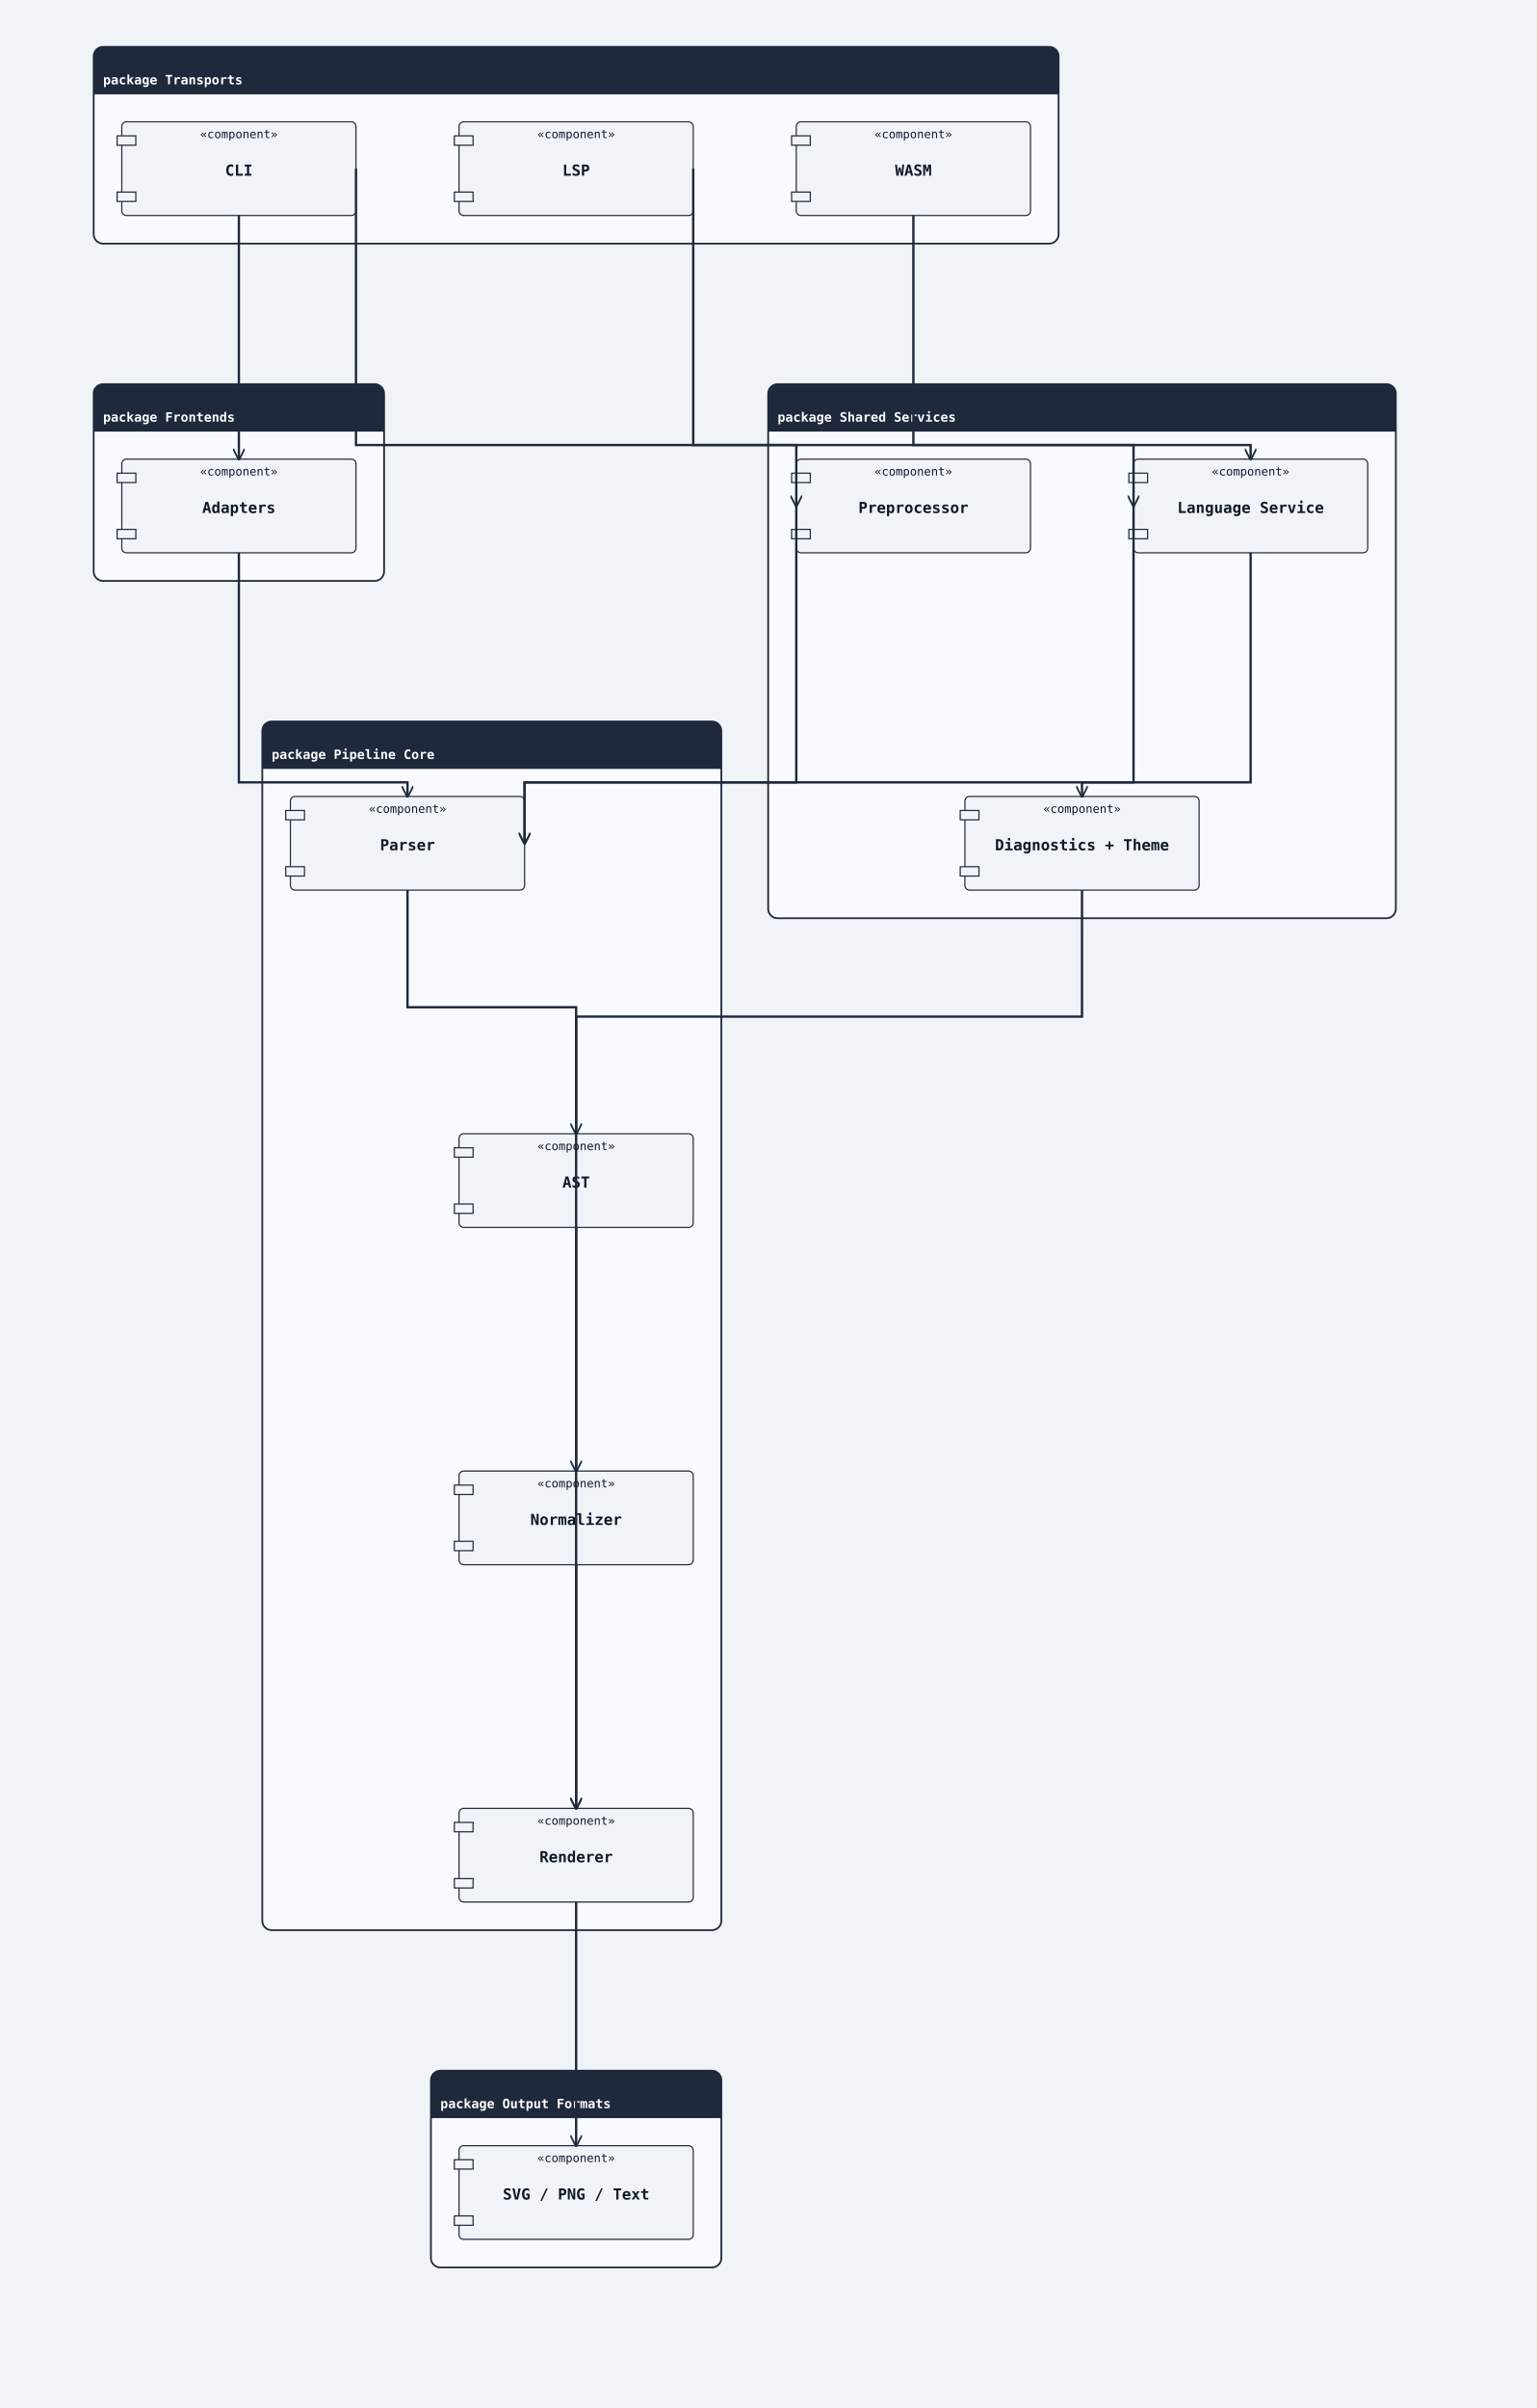
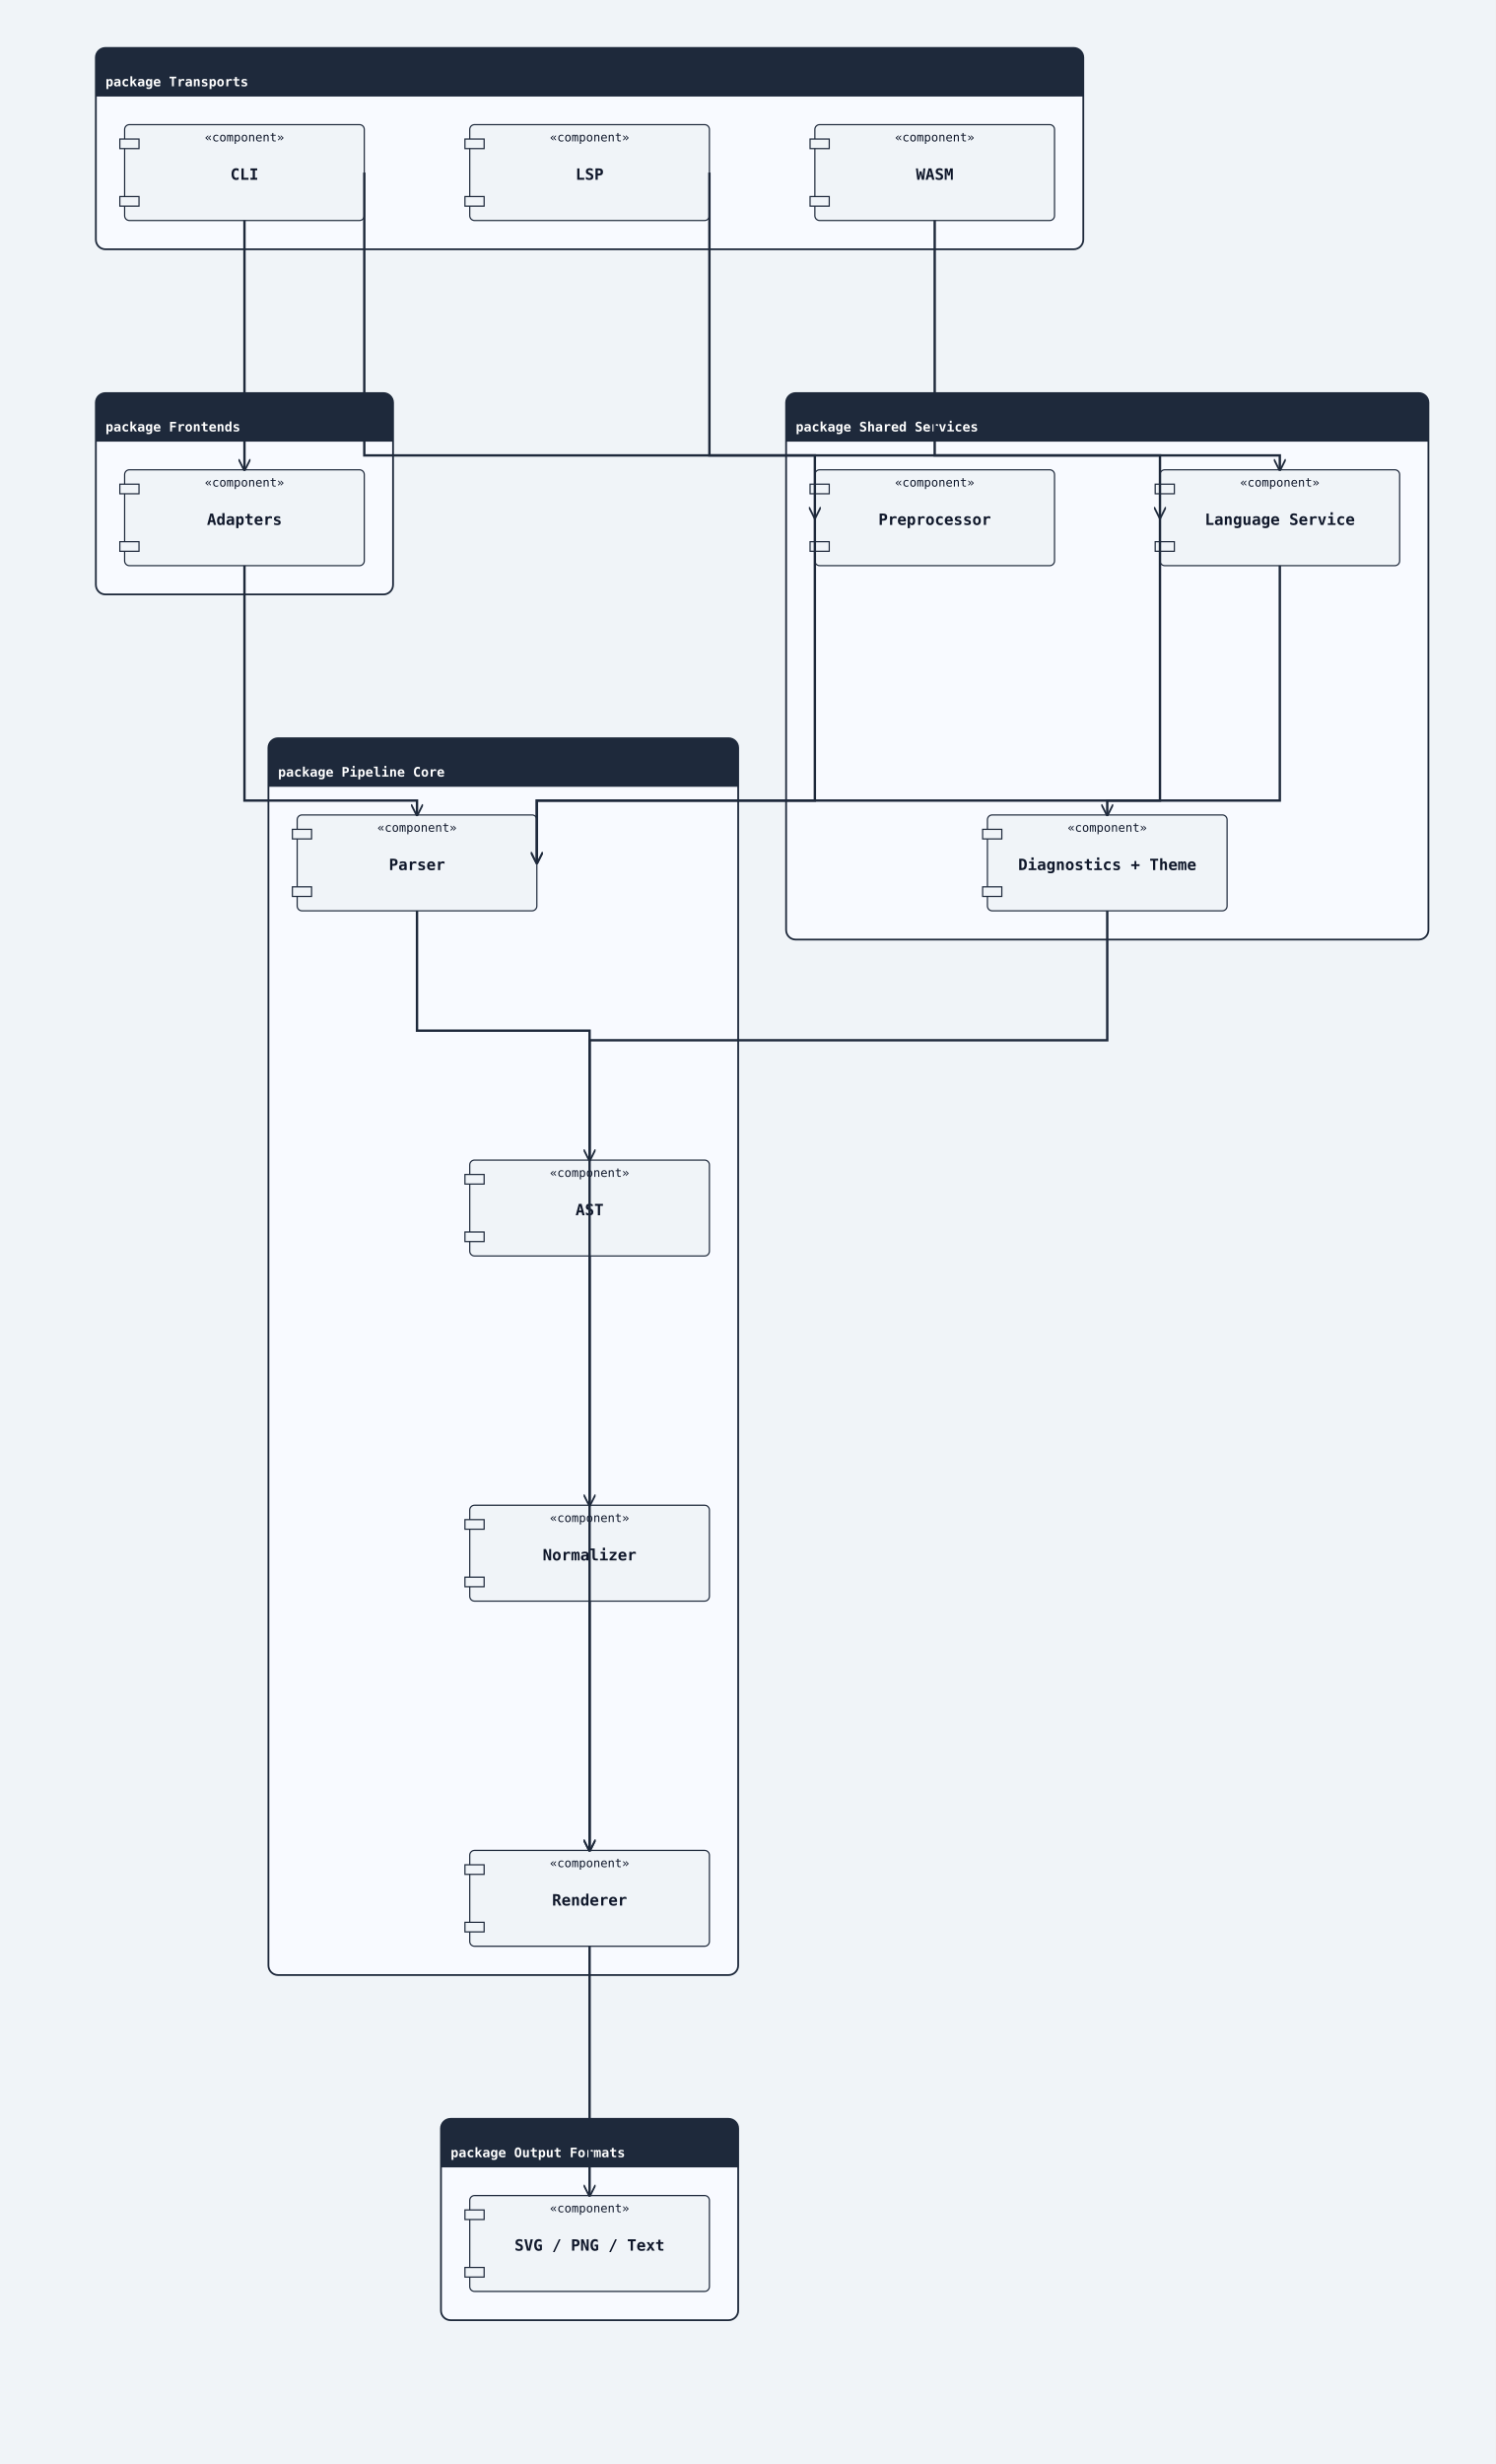
- <svg xmlns="http://www.w3.org/2000/svg" width="1312" height="2056" viewBox="0 0 1312 2056">
+ <svg xmlns="http://www.w3.org/2000/svg" width="1248" height="2056" viewBox="0 0 1248 2056">
  <rect width="100%" height="100%" fill="#f0f4f8" />
  <defs>
    <marker id="arrow-open" viewBox="0 0 10 10" refX="9" refY="5" markerWidth="10" markerHeight="10" markerUnits="userSpaceOnUse" orient="auto-start-reverse">
      <path d="M0,0 L10,5 L0,10" fill="none" stroke="#1e293b" stroke-width="1.5" />
    </marker>
    <marker id="arrow-triangle" viewBox="0 0 12 12" refX="11" refY="6" markerWidth="12" markerHeight="12" markerUnits="userSpaceOnUse" orient="auto-start-reverse">
      <polygon points="0,0 12,6 0,12" fill="#ffffff" stroke="#1e293b" stroke-width="1.5" fill-rule="nonzero" />
    </marker>
    <marker id="arrow-diamond-filled" viewBox="0 0 14 10" refX="13" refY="5" markerWidth="14" markerHeight="10" markerUnits="userSpaceOnUse" orient="auto-start-reverse">
      <path d="M0,5 L7,0 L14,5 L7,10 z" fill="#1e293b" stroke="#1e293b" stroke-width="1" />
    </marker>
    <marker id="arrow-diamond-open" viewBox="0 0 14 10" refX="13" refY="5" markerWidth="14" markerHeight="10" markerUnits="userSpaceOnUse" orient="auto-start-reverse">
      <path d="M0,5 L7,0 L14,5 L7,10 z" fill="#ffffff" stroke="#1e293b" stroke-width="1" />
    </marker>
  </defs>
  <rect class="uml-group-frame" data-uml-group="Transports" x="80" y="40" width="824" height="168" rx="8" ry="8" fill="#f8faff" stroke="#1e293b" stroke-width="1.5" />
  <rect x="80" y="40" width="824" height="40" rx="8" ry="8" fill="#1e293b" stroke="none" />
  <rect x="80" y="72" width="824" height="8" fill="#1e293b" stroke="none" />
  <text x="88" y="72" font-family="monospace" font-size="11" font-weight="600" fill="#ffffff">package Transports</text>
  <line x1="80" y1="80" x2="904" y2="80" stroke="#1e293b" stroke-width="1" />
  <rect class="uml-group-frame" data-uml-group="Frontends" x="80" y="328" width="248" height="168" rx="8" ry="8" fill="#f8faff" stroke="#1e293b" stroke-width="1.5" />
  <rect x="80" y="328" width="248" height="40" rx="8" ry="8" fill="#1e293b" stroke="none" />
  <rect x="80" y="360" width="248" height="8" fill="#1e293b" stroke="none" />
  <text x="88" y="360" font-family="monospace" font-size="11" font-weight="600" fill="#ffffff">package Frontends</text>
  <line x1="80" y1="368" x2="328" y2="368" stroke="#1e293b" stroke-width="1" />
  <rect class="uml-group-frame" data-uml-group="Shared Services" x="656" y="328" width="536" height="456" rx="8" ry="8" fill="#f8faff" stroke="#1e293b" stroke-width="1.5" />
  <rect x="656" y="328" width="536" height="40" rx="8" ry="8" fill="#1e293b" stroke="none" />
  <rect x="656" y="360" width="536" height="8" fill="#1e293b" stroke="none" />
  <text x="664" y="360" font-family="monospace" font-size="11" font-weight="600" fill="#ffffff">package Shared Services</text>
  <line x1="656" y1="368" x2="1192" y2="368" stroke="#1e293b" stroke-width="1" />
  <rect class="uml-group-frame" data-uml-group="Pipeline Core" x="224" y="616" width="392" height="1032" rx="8" ry="8" fill="#f8faff" stroke="#1e293b" stroke-width="1.5" />
  <rect x="224" y="616" width="392" height="40" rx="8" ry="8" fill="#1e293b" stroke="none" />
  <rect x="224" y="648" width="392" height="8" fill="#1e293b" stroke="none" />
  <text x="232" y="648" font-family="monospace" font-size="11" font-weight="600" fill="#ffffff">package Pipeline Core</text>
  <line x1="224" y1="656" x2="616" y2="656" stroke="#1e293b" stroke-width="1" />
  <rect class="uml-group-frame" data-uml-group="Output Formats" x="368" y="1768" width="248" height="168" rx="8" ry="8" fill="#f8faff" stroke="#1e293b" stroke-width="1.5" />
  <rect x="368" y="1768" width="248" height="40" rx="8" ry="8" fill="#1e293b" stroke="none" />
  <rect x="368" y="1800" width="248" height="8" fill="#1e293b" stroke="none" />
  <text x="376" y="1800" font-family="monospace" font-size="11" font-weight="600" fill="#ffffff">package Output Formats</text>
  <line x1="368" y1="1808" x2="616" y2="1808" stroke="#1e293b" stroke-width="1" />
  <rect class="uml-node uml-component" data-uml-kind="component" x="104" y="104" width="200" height="80" rx="4" ry="4" fill="#f0f4f8" stroke="#1e293b" stroke-width="1" />
  <rect x="100" y="116" width="16" height="8" fill="#f0f4f8" stroke="#1e293b" stroke-width="1" />
  <rect x="100" y="164" width="16" height="8" fill="#f0f4f8" stroke="#1e293b" stroke-width="1" />
  <text x="204" y="150" text-anchor="middle" font-family="monospace" font-size="13" font-weight="600" fill="#0f172a">CLI</text>
  <text x="204" y="118" text-anchor="middle" font-family="monospace" font-size="10" fill="#0f172a">«component»</text>
  <rect class="uml-node uml-component" data-uml-kind="component" x="392" y="104" width="200" height="80" rx="4" ry="4" fill="#f0f4f8" stroke="#1e293b" stroke-width="1" />
  <rect x="388" y="116" width="16" height="8" fill="#f0f4f8" stroke="#1e293b" stroke-width="1" />
  <rect x="388" y="164" width="16" height="8" fill="#f0f4f8" stroke="#1e293b" stroke-width="1" />
  <text x="492" y="150" text-anchor="middle" font-family="monospace" font-size="13" font-weight="600" fill="#0f172a">LSP</text>
  <text x="492" y="118" text-anchor="middle" font-family="monospace" font-size="10" fill="#0f172a">«component»</text>
  <rect class="uml-node uml-component" data-uml-kind="component" x="680" y="104" width="200" height="80" rx="4" ry="4" fill="#f0f4f8" stroke="#1e293b" stroke-width="1" />
  <rect x="676" y="116" width="16" height="8" fill="#f0f4f8" stroke="#1e293b" stroke-width="1" />
  <rect x="676" y="164" width="16" height="8" fill="#f0f4f8" stroke="#1e293b" stroke-width="1" />
  <text x="780" y="150" text-anchor="middle" font-family="monospace" font-size="13" font-weight="600" fill="#0f172a">WASM</text>
  <text x="780" y="118" text-anchor="middle" font-family="monospace" font-size="10" fill="#0f172a">«component»</text>
  <rect class="uml-node uml-component" data-uml-kind="component" x="104" y="392" width="200" height="80" rx="4" ry="4" fill="#f0f4f8" stroke="#1e293b" stroke-width="1" />
  <rect x="100" y="404" width="16" height="8" fill="#f0f4f8" stroke="#1e293b" stroke-width="1" />
  <rect x="100" y="452" width="16" height="8" fill="#f0f4f8" stroke="#1e293b" stroke-width="1" />
  <text x="204" y="438" text-anchor="middle" font-family="monospace" font-size="13" font-weight="600" fill="#0f172a">Adapters</text>
  <text x="204" y="406" text-anchor="middle" font-family="monospace" font-size="10" fill="#0f172a">«component»</text>
  <rect class="uml-node uml-component" data-uml-kind="component" x="680" y="392" width="200" height="80" rx="4" ry="4" fill="#f0f4f8" stroke="#1e293b" stroke-width="1" />
  <rect x="676" y="404" width="16" height="8" fill="#f0f4f8" stroke="#1e293b" stroke-width="1" />
  <rect x="676" y="452" width="16" height="8" fill="#f0f4f8" stroke="#1e293b" stroke-width="1" />
  <text x="780" y="438" text-anchor="middle" font-family="monospace" font-size="13" font-weight="600" fill="#0f172a">Preprocessor</text>
  <text x="780" y="406" text-anchor="middle" font-family="monospace" font-size="10" fill="#0f172a">«component»</text>
  <rect class="uml-node uml-component" data-uml-kind="component" x="968" y="392" width="200" height="80" rx="4" ry="4" fill="#f0f4f8" stroke="#1e293b" stroke-width="1" />
  <rect x="964" y="404" width="16" height="8" fill="#f0f4f8" stroke="#1e293b" stroke-width="1" />
  <rect x="964" y="452" width="16" height="8" fill="#f0f4f8" stroke="#1e293b" stroke-width="1" />
  <text x="1068" y="438" text-anchor="middle" font-family="monospace" font-size="13" font-weight="600" fill="#0f172a">Language Service</text>
  <text x="1068" y="406" text-anchor="middle" font-family="monospace" font-size="10" fill="#0f172a">«component»</text>
  <rect class="uml-node uml-component" data-uml-kind="component" x="824" y="680" width="200" height="80" rx="4" ry="4" fill="#f0f4f8" stroke="#1e293b" stroke-width="1" />
  <rect x="820" y="692" width="16" height="8" fill="#f0f4f8" stroke="#1e293b" stroke-width="1" />
  <rect x="820" y="740" width="16" height="8" fill="#f0f4f8" stroke="#1e293b" stroke-width="1" />
  <text x="924" y="726" text-anchor="middle" font-family="monospace" font-size="13" font-weight="600" fill="#0f172a">Diagnostics + Theme</text>
  <text x="924" y="694" text-anchor="middle" font-family="monospace" font-size="10" fill="#0f172a">«component»</text>
  <rect class="uml-node uml-component" data-uml-kind="component" x="248" y="680" width="200" height="80" rx="4" ry="4" fill="#f0f4f8" stroke="#1e293b" stroke-width="1" />
  <rect x="244" y="692" width="16" height="8" fill="#f0f4f8" stroke="#1e293b" stroke-width="1" />
  <rect x="244" y="740" width="16" height="8" fill="#f0f4f8" stroke="#1e293b" stroke-width="1" />
  <text x="348" y="726" text-anchor="middle" font-family="monospace" font-size="13" font-weight="600" fill="#0f172a">Parser</text>
  <text x="348" y="694" text-anchor="middle" font-family="monospace" font-size="10" fill="#0f172a">«component»</text>
  <rect class="uml-node uml-component" data-uml-kind="component" x="392" y="968" width="200" height="80" rx="4" ry="4" fill="#f0f4f8" stroke="#1e293b" stroke-width="1" />
  <rect x="388" y="980" width="16" height="8" fill="#f0f4f8" stroke="#1e293b" stroke-width="1" />
  <rect x="388" y="1028" width="16" height="8" fill="#f0f4f8" stroke="#1e293b" stroke-width="1" />
  <text x="492" y="1014" text-anchor="middle" font-family="monospace" font-size="13" font-weight="600" fill="#0f172a">AST</text>
  <text x="492" y="982" text-anchor="middle" font-family="monospace" font-size="10" fill="#0f172a">«component»</text>
  <rect class="uml-node uml-component" data-uml-kind="component" x="392" y="1256" width="200" height="80" rx="4" ry="4" fill="#f0f4f8" stroke="#1e293b" stroke-width="1" />
  <rect x="388" y="1268" width="16" height="8" fill="#f0f4f8" stroke="#1e293b" stroke-width="1" />
  <rect x="388" y="1316" width="16" height="8" fill="#f0f4f8" stroke="#1e293b" stroke-width="1" />
  <text x="492" y="1302" text-anchor="middle" font-family="monospace" font-size="13" font-weight="600" fill="#0f172a">Normalizer</text>
  <text x="492" y="1270" text-anchor="middle" font-family="monospace" font-size="10" fill="#0f172a">«component»</text>
  <rect class="uml-node uml-component" data-uml-kind="component" x="392" y="1544" width="200" height="80" rx="4" ry="4" fill="#f0f4f8" stroke="#1e293b" stroke-width="1" />
  <rect x="388" y="1556" width="16" height="8" fill="#f0f4f8" stroke="#1e293b" stroke-width="1" />
  <rect x="388" y="1604" width="16" height="8" fill="#f0f4f8" stroke="#1e293b" stroke-width="1" />
  <text x="492" y="1590" text-anchor="middle" font-family="monospace" font-size="13" font-weight="600" fill="#0f172a">Renderer</text>
  <text x="492" y="1558" text-anchor="middle" font-family="monospace" font-size="10" fill="#0f172a">«component»</text>
  <rect class="uml-node uml-component" data-uml-kind="component" x="392" y="1832" width="200" height="80" rx="4" ry="4" fill="#f0f4f8" stroke="#1e293b" stroke-width="1" />
  <rect x="388" y="1844" width="16" height="8" fill="#f0f4f8" stroke="#1e293b" stroke-width="1" />
  <rect x="388" y="1892" width="16" height="8" fill="#f0f4f8" stroke="#1e293b" stroke-width="1" />
  <text x="492" y="1878" text-anchor="middle" font-family="monospace" font-size="13" font-weight="600" fill="#0f172a">SVG / PNG / Text</text>
  <text x="492" y="1846" text-anchor="middle" font-family="monospace" font-size="10" fill="#0f172a">«component»</text>
  <polyline class="uml-relation" data-uml-from="CLI" data-uml-to="Frontends" data-uml-arrow="--&gt;" points="204,184 204,288 204,392" fill="none" stroke="#1e293b" stroke-width="2" marker-end="url(#arrow-open)" />
  <polyline class="uml-relation" data-uml-from="CLI" data-uml-to="Preproc" data-uml-arrow="--&gt;" points="304,144 304,380 680,380 680,432" fill="none" stroke="#1e293b" stroke-width="2" marker-end="url(#arrow-open)" />
  <polyline class="uml-relation" data-uml-from="LSP" data-uml-to="LangSvc" data-uml-arrow="--&gt;" points="592,144 592,380 968,380 968,432" fill="none" stroke="#1e293b" stroke-width="2" marker-end="url(#arrow-open)" />
  <polyline class="uml-relation" data-uml-from="WASM" data-uml-to="LangSvc" data-uml-arrow="--&gt;" points="780,184 780,380 1068,380 1068,392" fill="none" stroke="#1e293b" stroke-width="2" marker-end="url(#arrow-open)" />
  <polyline class="uml-relation" data-uml-from="Frontends" data-uml-to="Parser" data-uml-arrow="--&gt;" points="204,472 204,668 348,668 348,680" fill="none" stroke="#1e293b" stroke-width="2" marker-end="url(#arrow-open)" />
  <polyline class="uml-relation" data-uml-from="Preproc" data-uml-to="Parser" data-uml-arrow="--&gt;" points="680,432 680,668 448,668 448,720" fill="none" stroke="#1e293b" stroke-width="2" marker-end="url(#arrow-open)" />
  <polyline class="uml-relation" data-uml-from="LangSvc" data-uml-to="Parser" data-uml-arrow="--&gt;" points="968,432 968,668 448,668 448,720" fill="none" stroke="#1e293b" stroke-width="2" marker-end="url(#arrow-open)" />
  <polyline class="uml-relation" data-uml-from="LangSvc" data-uml-to="RenderSupport" data-uml-arrow="--&gt;" points="1068,472 1068,668 924,668 924,680" fill="none" stroke="#1e293b" stroke-width="2" marker-end="url(#arrow-open)" />
  <polyline class="uml-relation" data-uml-from="RenderSupport" data-uml-to="Renderer" data-uml-arrow="--&gt;" points="924,760 924,868 492,868 492,1544" fill="none" stroke="#1e293b" stroke-width="2" marker-end="url(#arrow-open)" />
  <polyline class="uml-relation" data-uml-from="Parser" data-uml-to="AST" data-uml-arrow="--&gt;" points="348,760 348,860 492,860 492,968" fill="none" stroke="#1e293b" stroke-width="2" marker-end="url(#arrow-open)" />
  <polyline class="uml-relation" data-uml-from="AST" data-uml-to="Normalizer" data-uml-arrow="--&gt;" points="492,1048 492,1152 492,1256" fill="none" stroke="#1e293b" stroke-width="2" marker-end="url(#arrow-open)" />
  <polyline class="uml-relation" data-uml-from="Normalizer" data-uml-to="Renderer" data-uml-arrow="--&gt;" points="492,1336 492,1440 492,1544" fill="none" stroke="#1e293b" stroke-width="2" marker-end="url(#arrow-open)" />
  <polyline class="uml-relation" data-uml-from="Renderer" data-uml-to="Outputs" data-uml-arrow="--&gt;" points="492,1624 492,1728 492,1832" fill="none" stroke="#1e293b" stroke-width="2" marker-end="url(#arrow-open)" />
</svg>
